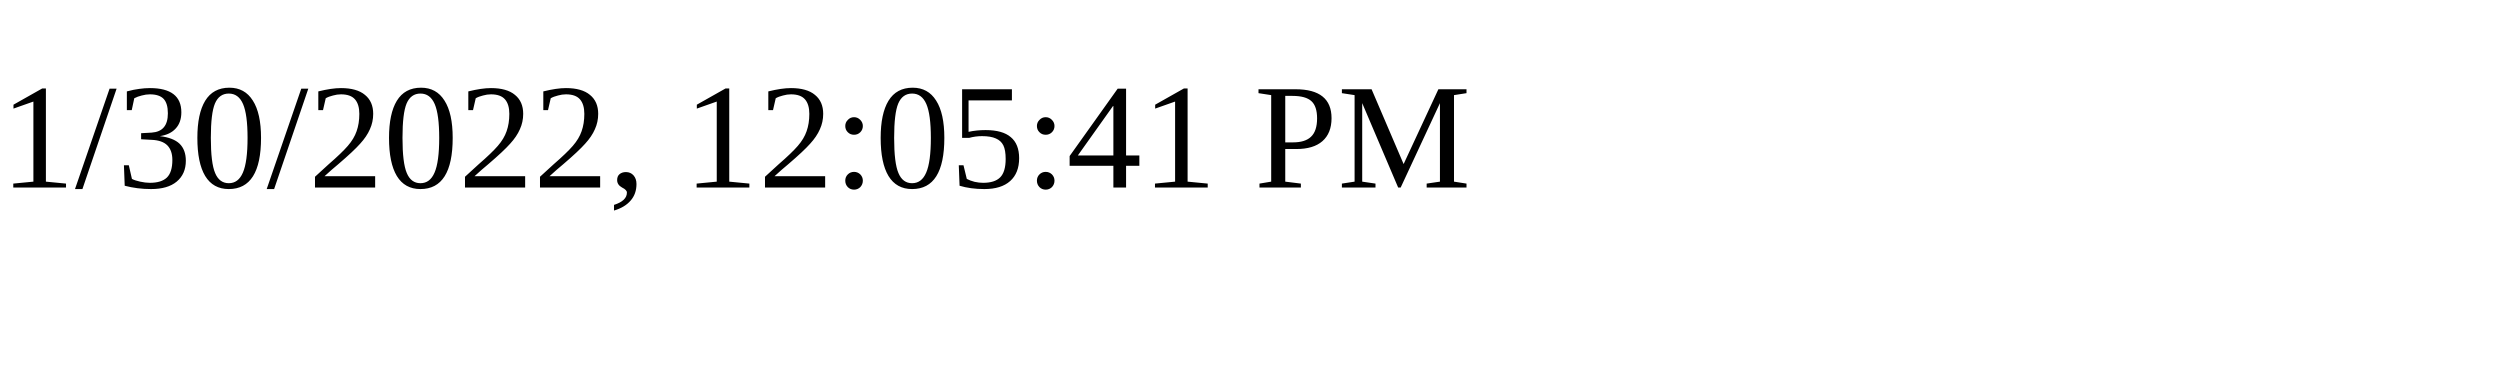
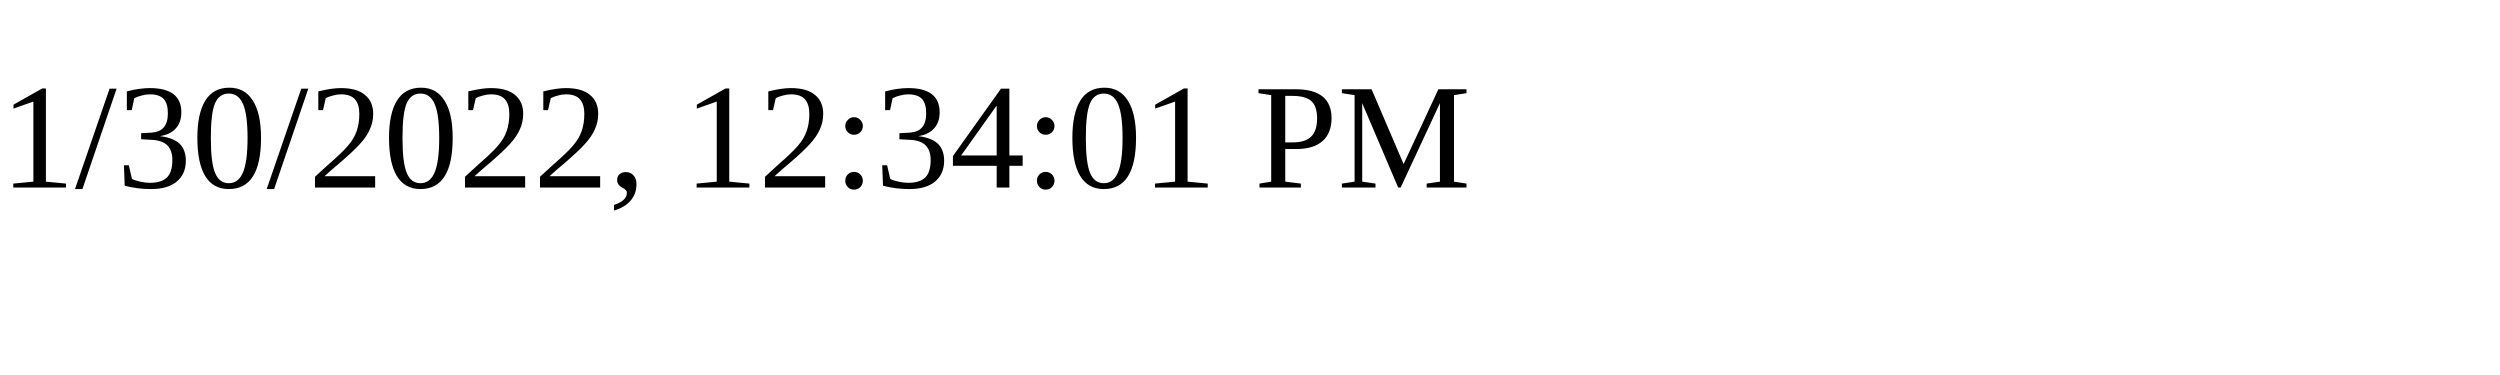
<svg xmlns="http://www.w3.org/2000/svg" height="30" width="200">
-   <text x="0" y="15">1/30/2022, 12:05:41 PM</text>
+   <text x="0" y="15">1/30/2022, 12:34:01 PM</text>
</svg>
